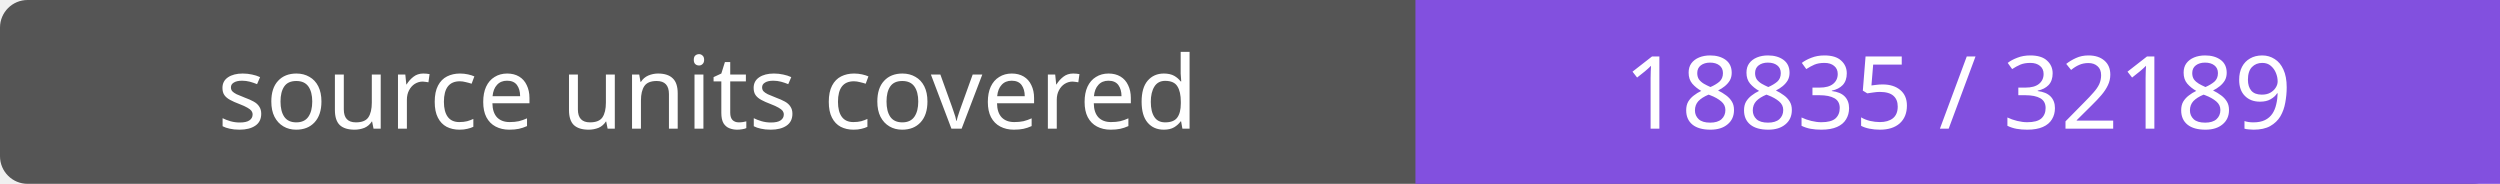
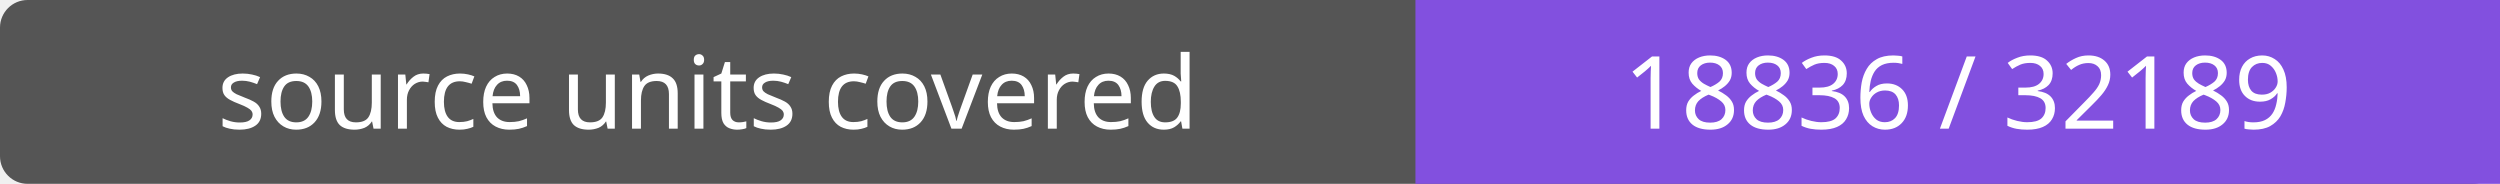
- <svg xmlns="http://www.w3.org/2000/svg" width="272" height="20" role="img" aria-label="source units covered: 18835 / 32189">
+ <svg xmlns="http://www.w3.org/2000/svg" width="272" height="20" role="img" aria-label="source units covered: 18836 / 32189">
  <rect width="272" height="20" rx="3" fill="#555" />
  <path fill="#8250df" d="M154 0h118v20H154z" />
  <g fill="#fff" text-anchor="middle" font-family="Verdana,sans-serif" font-size="11">
    <text x="77.0" y="14">source units covered</text>
-     <text x="213.0" y="14">18835 / 32189</text>
+     <text x="213.0" y="14">18836 / 32189</text>
  </g>
</svg>
